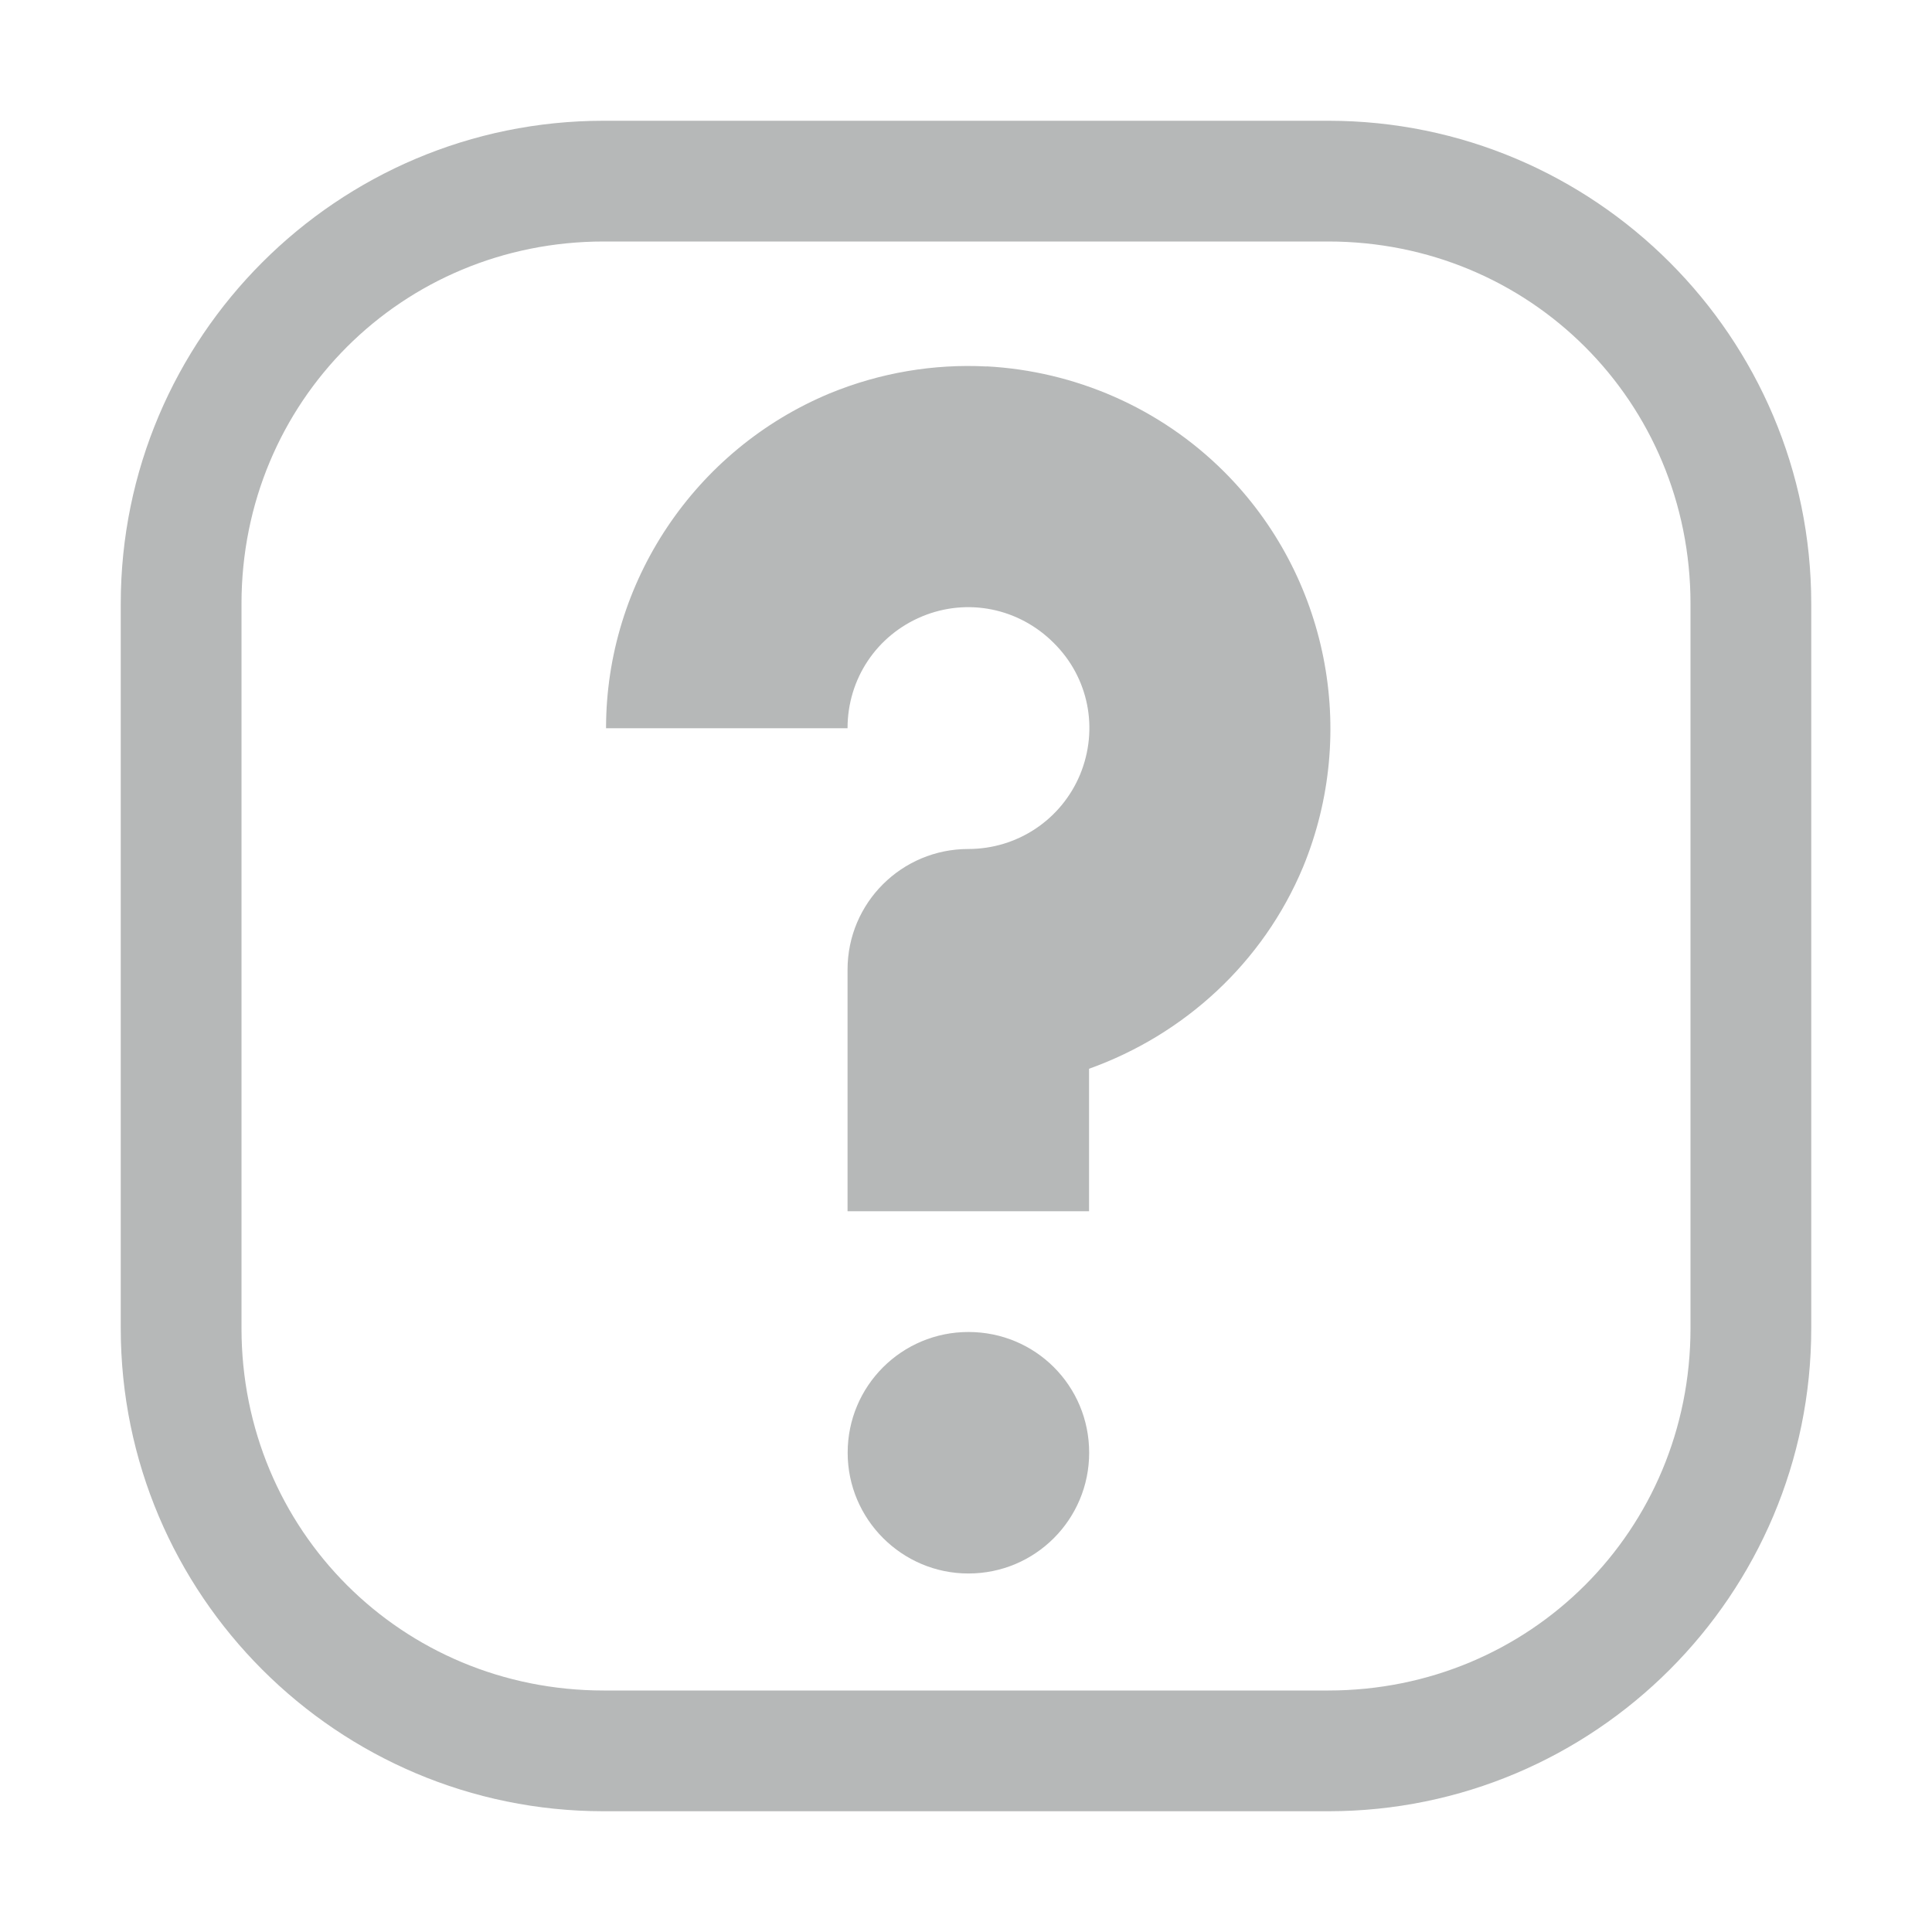
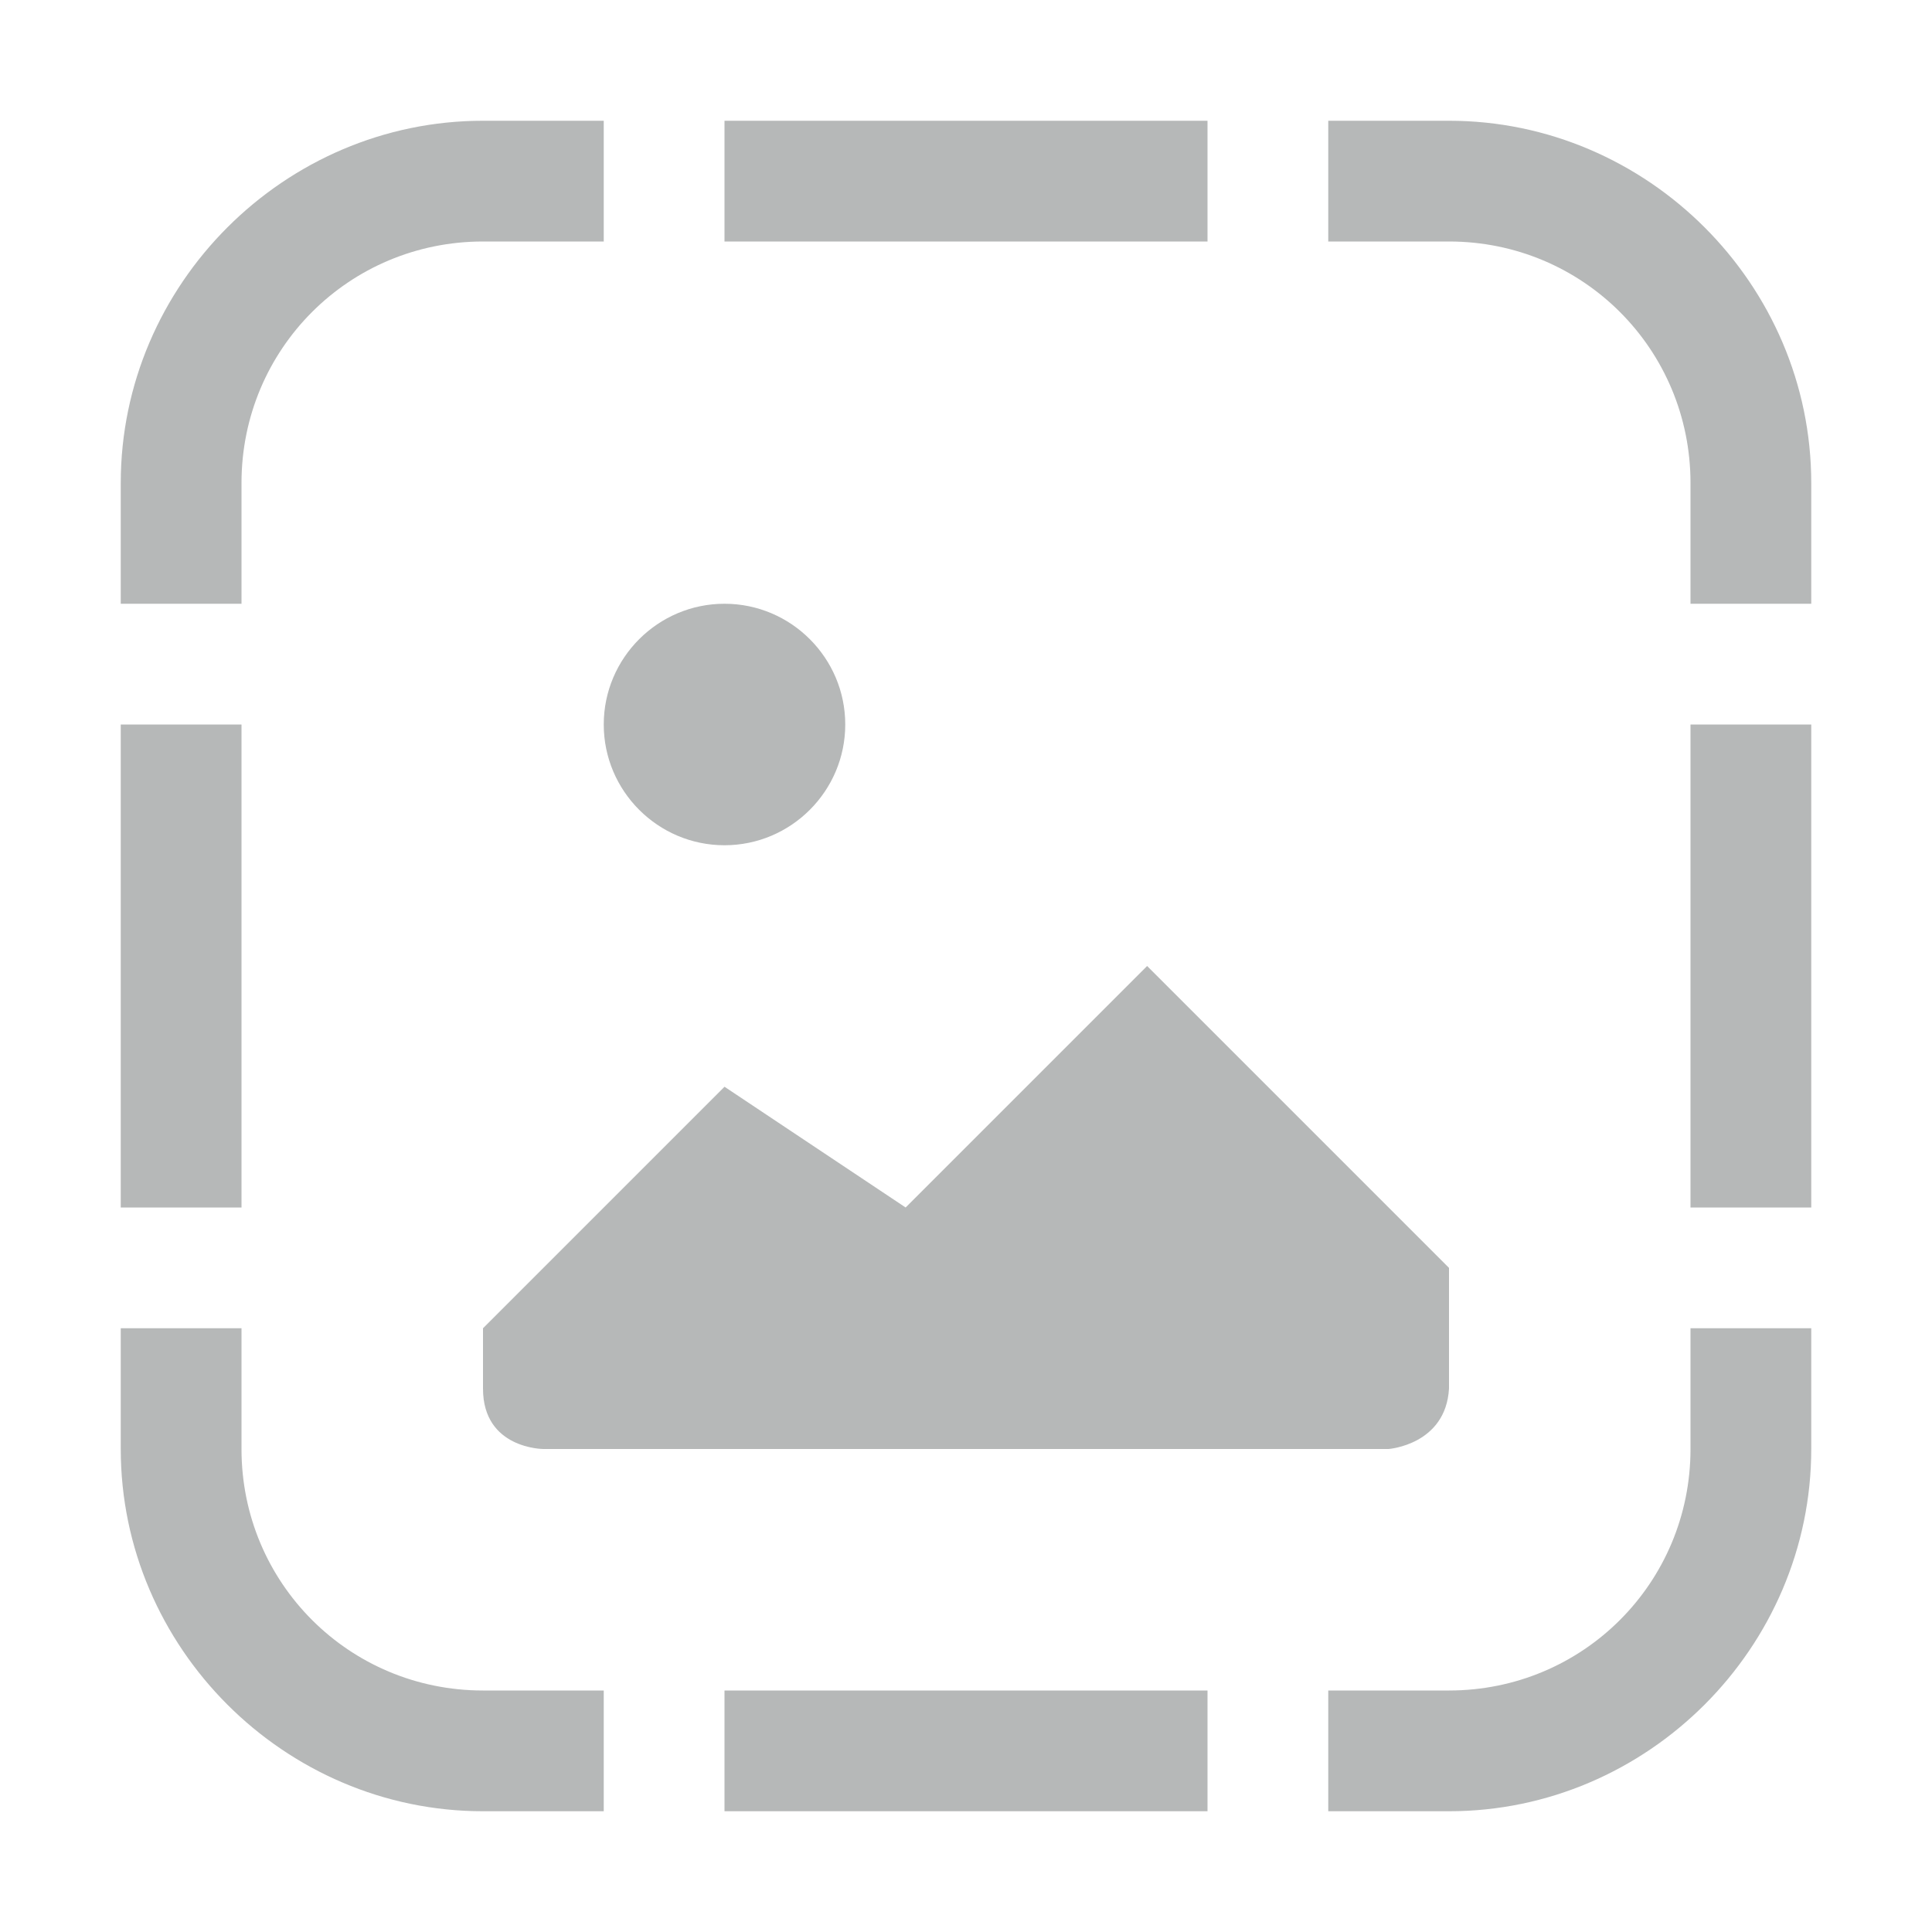
<svg xmlns="http://www.w3.org/2000/svg" height="16px" viewBox="0 0 16 16" width="16px">
-   <g fill="#2e3436" fill-opacity="0.35">
-     <path d="m 8.172 3.035 c -0.438 -0.023 -0.883 0.051 -1.301 0.223 c -1.117 0.465 -1.852 1.562 -1.852 2.773 h 2 c 0 -0.41 0.242 -0.77 0.617 -0.926 s 0.801 -0.07 1.09 0.219 c 0.289 0.285 0.375 0.711 0.219 1.09 c -0.156 0.375 -0.52 0.617 -0.926 0.617 c -0.551 0 -1 0.445 -1 1 v 2 h 2 v -1.18 c 0.785 -0.281 1.441 -0.875 1.773 -1.672 c 0.461 -1.121 0.203 -2.414 -0.652 -3.27 c -0.535 -0.535 -1.242 -0.836 -1.969 -0.875 z m -0.152 7.996 c -0.551 0 -1 0.445 -1 1 c 0 0.551 0.449 1 1 1 c 0.555 0 1 -0.449 1 -1 c 0 -0.555 -0.445 -1 -1 -1 z m 0 0" />
-     <path d="m 5 1 c -2.207 0 -4 1.793 -4 4 v 6 c 0 2.207 1.793 4 4 4 h 6 c 2.207 0 4 -1.793 4 -4 v -6 c 0 -2.207 -1.793 -4 -4 -4 z m 0 1 h 6 c 1.672 0 3 1.328 3 3 v 6 c 0 1.672 -1.328 3 -3 3 h -6 c -1.672 0 -3 -1.328 -3 -3 v -6 c 0 -1.672 1.328 -3 3 -3 z m 0 0" />
-   </g>
+   <path d="m 4 1 c -1.645 0 -3 1.355 -3 3 v 1 h 1 v -1 c 0 -1.109 0.891 -2 2 -2 h 1 v -1 z m 2 0 v 1 h 4 v -1 z m 5 0 v 1 h 1 c 1.109 0 2 0.891 2 2 v 1 h 1 v -1 c 0 -1.645 -1.355 -3 -3 -3 z m -5 4 c -0.551 0 -1 0.449 -1 1 s 0.449 1 1 1 s 1 -0.449 1 -1 s -0.449 -1 -1 -1 z m -5 1 v 4 h 1 v -4 z m 13 0 v 4 h 1 v -4 z m -4.5 2 l -2 2 l -1.5 -1 l -2 2 v 0.5 c 0 0.5 0.5 0.5 0.5 0.5 h 7 s 0.473 -0.035 0.5 -0.5 v -1 z m -8.5 3 v 1 c 0 1.645 1.355 3 3 3 h 1 v -1 h -1 c -1.109 0 -2 -0.891 -2 -2 v -1 z m 13 0 v 1 c 0 1.109 -0.891 2 -2 2 h -1 v 1 h 1 c 1.645 0 3 -1.355 3 -3 v -1 z m -8 3 v 1 h 4 v -1 z m 0 0" fill="#2e3436" fill-opacity="0.35" />
</svg>
